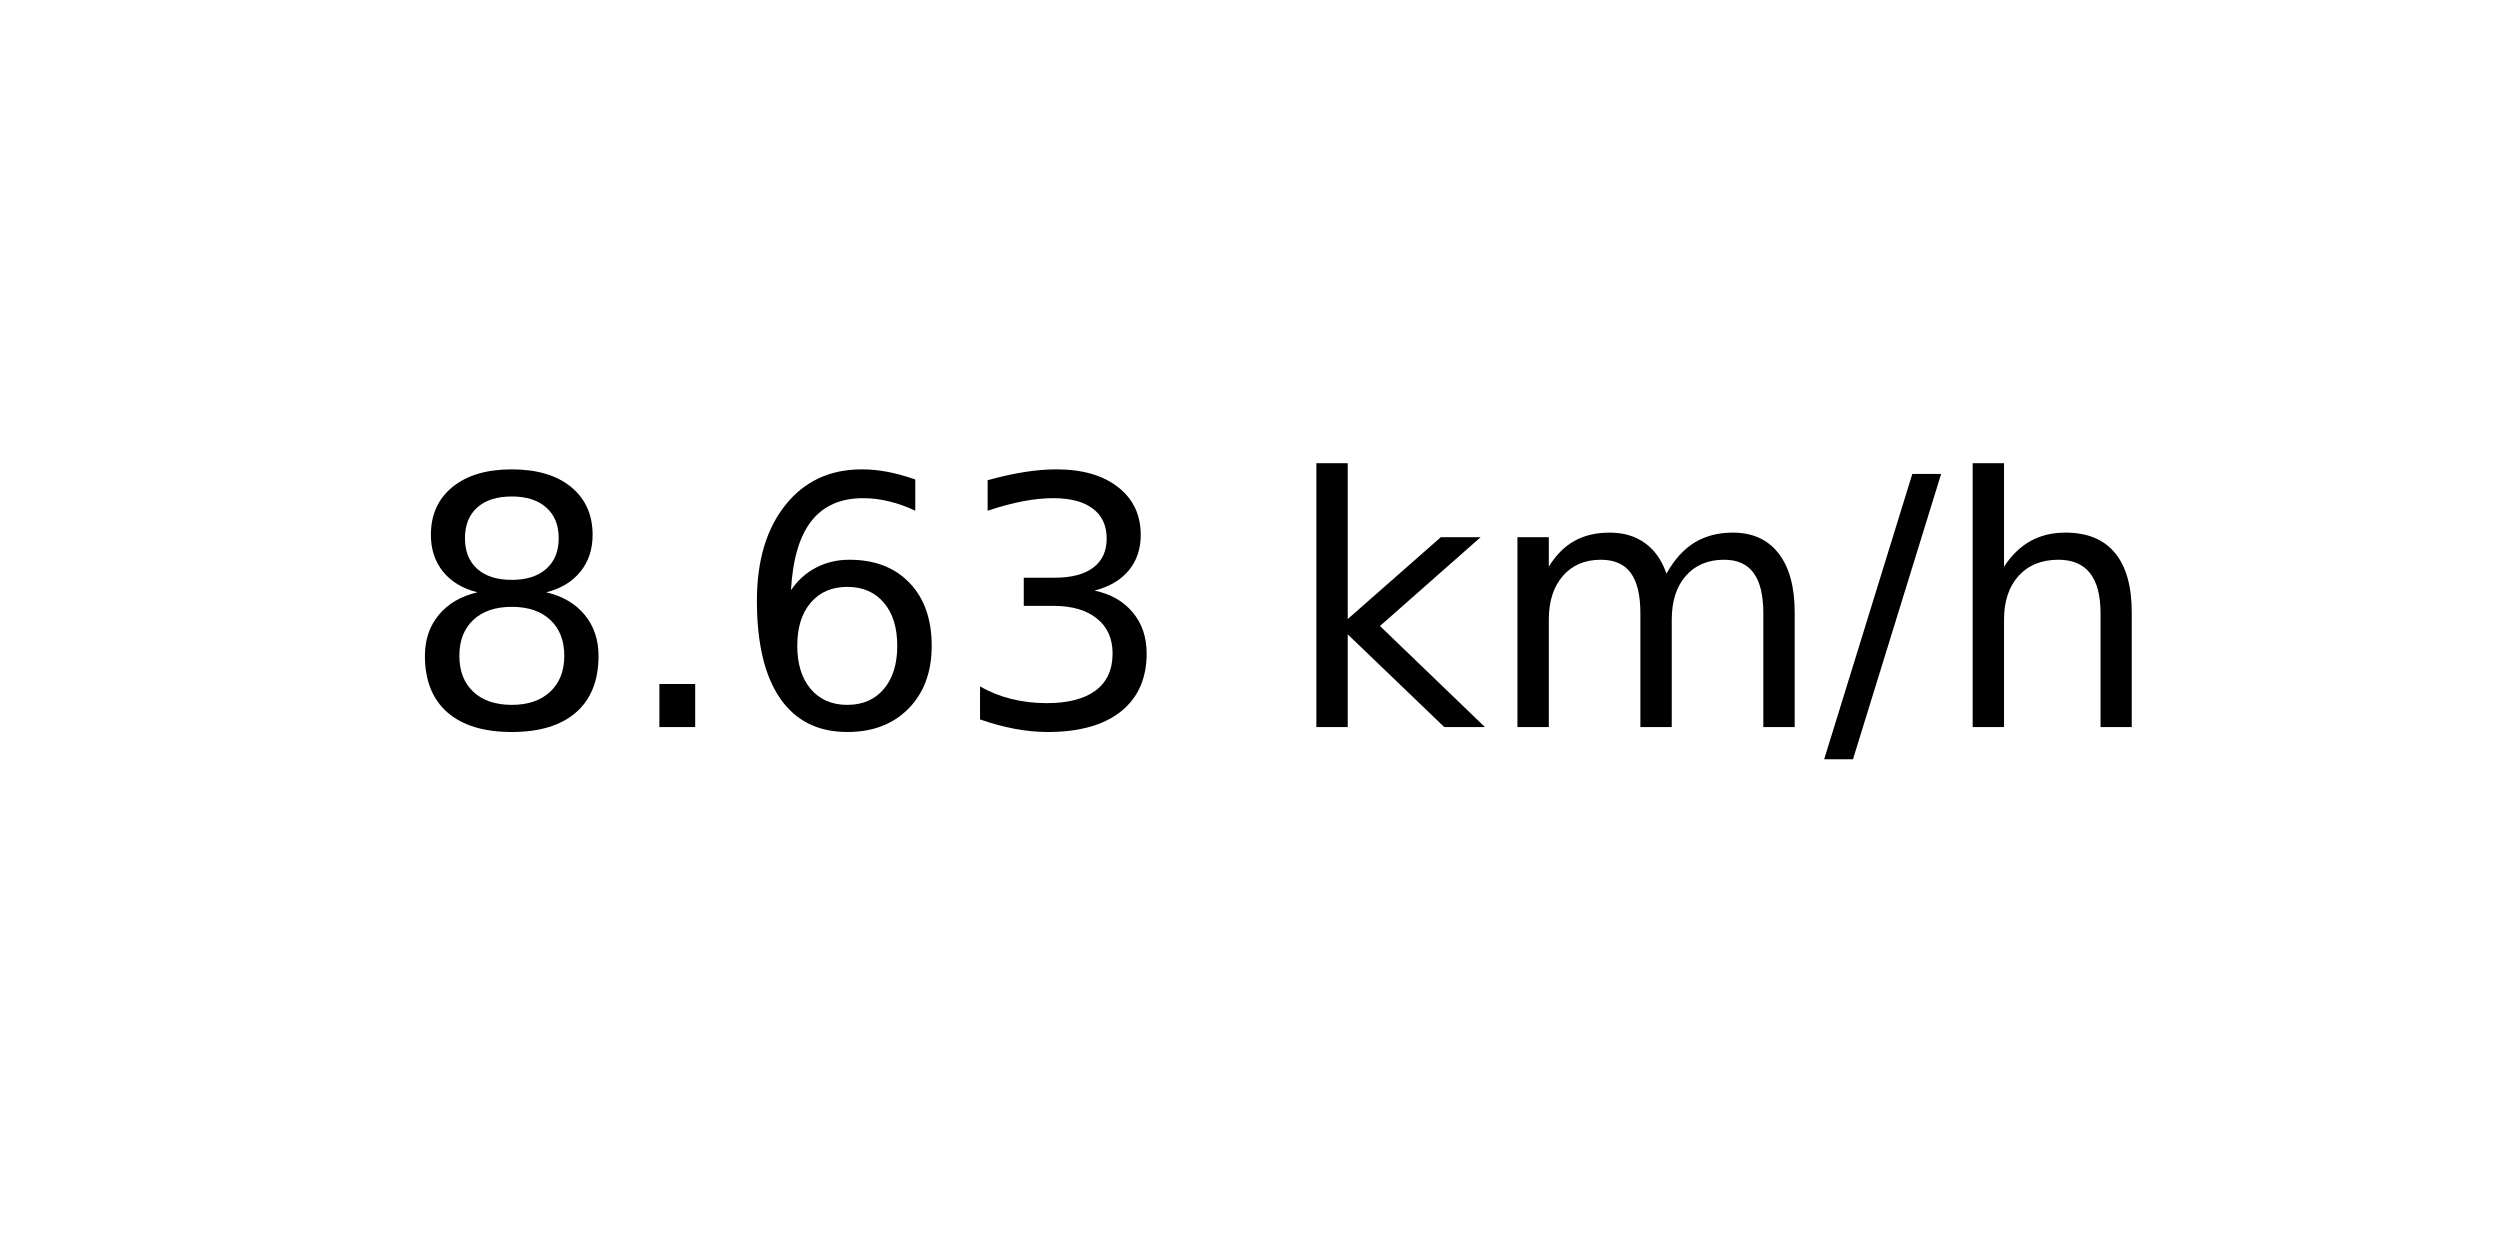
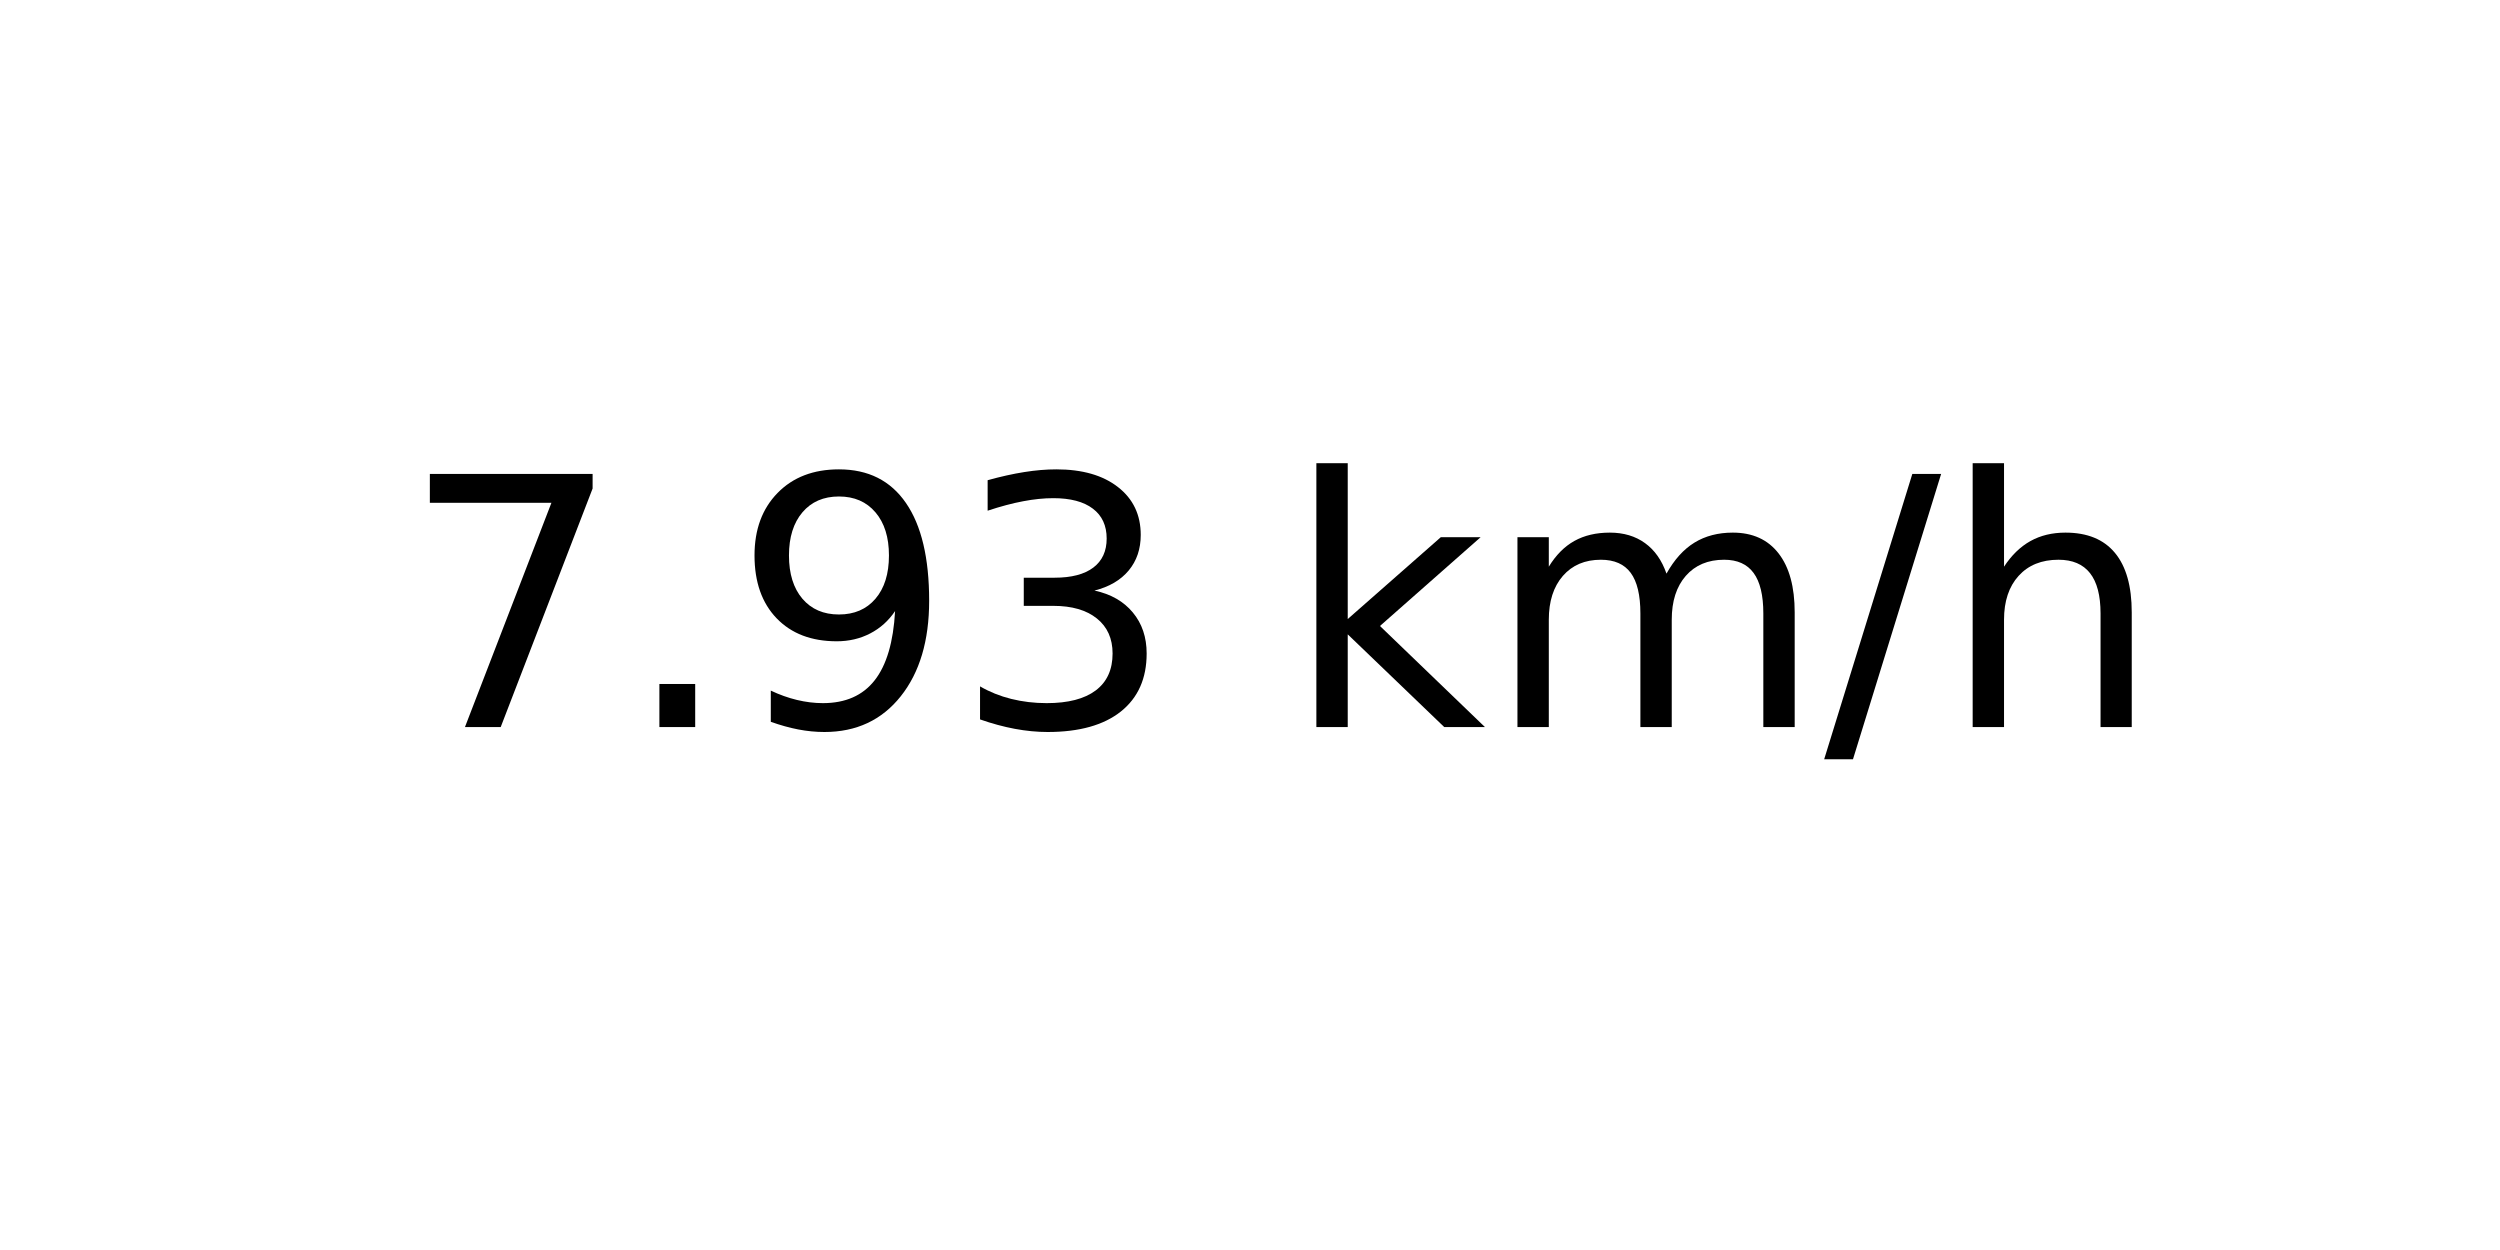
<svg xmlns="http://www.w3.org/2000/svg" xmlns:xlink="http://www.w3.org/1999/xlink" width="72pt" height="36pt" viewBox="0 0 72 36" version="1.1">
  <defs>
    <style type="text/css">*{stroke-linejoin: round; stroke-linecap: butt}</style>
  </defs>
  <g id="figure_1">
    <g id="axes_1">
      <g id="text_1">
        <g transform="translate(11.55937 20.93937) scale(0.1 -0.1)">
          <defs>
-             <path id="DejaVuSans-38" d="M 2034 2216  Q 1584 2216 1326 1975  Q 1069 1734 1069 1313  Q 1069 891 1326 650  Q 1584 409 2034 409  Q 2484 409 2743 651  Q 3003 894 3003 1313  Q 3003 1734 2745 1975  Q 2488 2216 2034 2216  z M 1403 2484  Q 997 2584 770 2862  Q 544 3141 544 3541  Q 544 4100 942 4425  Q 1341 4750 2034 4750  Q 2731 4750 3128 4425  Q 3525 4100 3525 3541  Q 3525 3141 3298 2862  Q 3072 2584 2669 2484  Q 3125 2378 3379 2068  Q 3634 1759 3634 1313  Q 3634 634 3220 271  Q 2806 -91 2034 -91  Q 1263 -91 848 271  Q 434 634 434 1313  Q 434 1759 690 2068  Q 947 2378 1403 2484  z M 1172 3481  Q 1172 3119 1398 2916  Q 1625 2713 2034 2713  Q 2441 2713 2670 2916  Q 2900 3119 2900 3481  Q 2900 3844 2670 4047  Q 2441 4250 2034 4250  Q 1625 4250 1398 4047  Q 1172 3844 1172 3481  z " transform="scale(0.015625)" />
+             <path id="DejaVuSans-37" d="M 525 4666  L 3525 4666  L 3525 4397  L 1831 0  L 1172 0  L 2766 4134  L 525 4134  L 525 4666  z " transform="scale(0.015625)" />
            <path id="DejaVuSans-2e" d="M 684 794  L 1344 794  L 1344 0  L 684 0  L 684 794  z " transform="scale(0.015625)" />
-             <path id="DejaVuSans-36" d="M 2113 2584  Q 1688 2584 1439 2293  Q 1191 2003 1191 1497  Q 1191 994 1439 701  Q 1688 409 2113 409  Q 2538 409 2786 701  Q 3034 994 3034 1497  Q 3034 2003 2786 2293  Q 2538 2584 2113 2584  z M 3366 4563  L 3366 3988  Q 3128 4100 2886 4159  Q 2644 4219 2406 4219  Q 1781 4219 1451 3797  Q 1122 3375 1075 2522  Q 1259 2794 1537 2939  Q 1816 3084 2150 3084  Q 2853 3084 3261 2657  Q 3669 2231 3669 1497  Q 3669 778 3244 343  Q 2819 -91 2113 -91  Q 1303 -91 875 529  Q 447 1150 447 2328  Q 447 3434 972 4092  Q 1497 4750 2381 4750  Q 2619 4750 2861 4703  Q 3103 4656 3366 4563  z " transform="scale(0.015625)" />
+             <path id="DejaVuSans-39" d="M 703 97  L 703 672  Q 941 559 1184 500  Q 1428 441 1663 441  Q 2288 441 2617 861  Q 2947 1281 2994 2138  Q 2813 1869 2534 1725  Q 2256 1581 1919 1581  Q 1219 1581 811 2004  Q 403 2428 403 3163  Q 403 3881 828 4315  Q 1253 4750 1959 4750  Q 2769 4750 3195 4129  Q 3622 3509 3622 2328  Q 3622 1225 3098 567  Q 2575 -91 1691 -91  Q 1453 -91 1209 -44  Q 966 3 703 97  z M 1959 2075  Q 2384 2075 2632 2365  Q 2881 2656 2881 3163  Q 2881 3666 2632 3958  Q 2384 4250 1959 4250  Q 1534 4250 1286 3958  Q 1038 3666 1038 3163  Q 1038 2656 1286 2365  Q 1534 2075 1959 2075  z " transform="scale(0.015625)" />
            <path id="DejaVuSans-33" d="M 2597 2516  Q 3050 2419 3304 2112  Q 3559 1806 3559 1356  Q 3559 666 3084 287  Q 2609 -91 1734 -91  Q 1441 -91 1130 -33  Q 819 25 488 141  L 488 750  Q 750 597 1062 519  Q 1375 441 1716 441  Q 2309 441 2620 675  Q 2931 909 2931 1356  Q 2931 1769 2642 2001  Q 2353 2234 1838 2234  L 1294 2234  L 1294 2753  L 1863 2753  Q 2328 2753 2575 2939  Q 2822 3125 2822 3475  Q 2822 3834 2567 4026  Q 2313 4219 1838 4219  Q 1578 4219 1281 4162  Q 984 4106 628 3988  L 628 4550  Q 988 4650 1302 4700  Q 1616 4750 1894 4750  Q 2613 4750 3031 4423  Q 3450 4097 3450 3541  Q 3450 3153 3228 2886  Q 3006 2619 2597 2516  z " transform="scale(0.015625)" />
            <path id="DejaVuSans-20" transform="scale(0.015625)" />
            <path id="DejaVuSans-6b" d="M 581 4863  L 1159 4863  L 1159 1991  L 2875 3500  L 3609 3500  L 1753 1863  L 3688 0  L 2938 0  L 1159 1709  L 1159 0  L 581 0  L 581 4863  z " transform="scale(0.015625)" />
            <path id="DejaVuSans-6d" d="M 3328 2828  Q 3544 3216 3844 3400  Q 4144 3584 4550 3584  Q 5097 3584 5394 3201  Q 5691 2819 5691 2113  L 5691 0  L 5113 0  L 5113 2094  Q 5113 2597 4934 2840  Q 4756 3084 4391 3084  Q 3944 3084 3684 2787  Q 3425 2491 3425 1978  L 3425 0  L 2847 0  L 2847 2094  Q 2847 2600 2669 2842  Q 2491 3084 2119 3084  Q 1678 3084 1418 2786  Q 1159 2488 1159 1978  L 1159 0  L 581 0  L 581 3500  L 1159 3500  L 1159 2956  Q 1356 3278 1631 3431  Q 1906 3584 2284 3584  Q 2666 3584 2933 3390  Q 3200 3197 3328 2828  z " transform="scale(0.015625)" />
            <path id="DejaVuSans-2f" d="M 1625 4666  L 2156 4666  L 531 -594  L 0 -594  L 1625 4666  z " transform="scale(0.015625)" />
            <path id="DejaVuSans-68" d="M 3513 2113  L 3513 0  L 2938 0  L 2938 2094  Q 2938 2591 2744 2837  Q 2550 3084 2163 3084  Q 1697 3084 1428 2787  Q 1159 2491 1159 1978  L 1159 0  L 581 0  L 581 4863  L 1159 4863  L 1159 2956  Q 1366 3272 1645 3428  Q 1925 3584 2291 3584  Q 2894 3584 3203 3211  Q 3513 2838 3513 2113  z " transform="scale(0.015625)" />
          </defs>
-           <use xlink:href="#DejaVuSans-38" />
+           <use xlink:href="#DejaVuSans-37" />
          <use xlink:href="#DejaVuSans-2e" x="63.623" />
-           <use xlink:href="#DejaVuSans-36" x="95.41" />
+           <use xlink:href="#DejaVuSans-39" x="95.41" />
          <use xlink:href="#DejaVuSans-33" x="159.033" />
          <use xlink:href="#DejaVuSans-20" x="222.656" />
          <use xlink:href="#DejaVuSans-6b" x="254.443" />
          <use xlink:href="#DejaVuSans-6d" x="312.354" />
          <use xlink:href="#DejaVuSans-2f" x="409.766" />
          <use xlink:href="#DejaVuSans-68" x="443.457" />
        </g>
      </g>
    </g>
  </g>
</svg>
